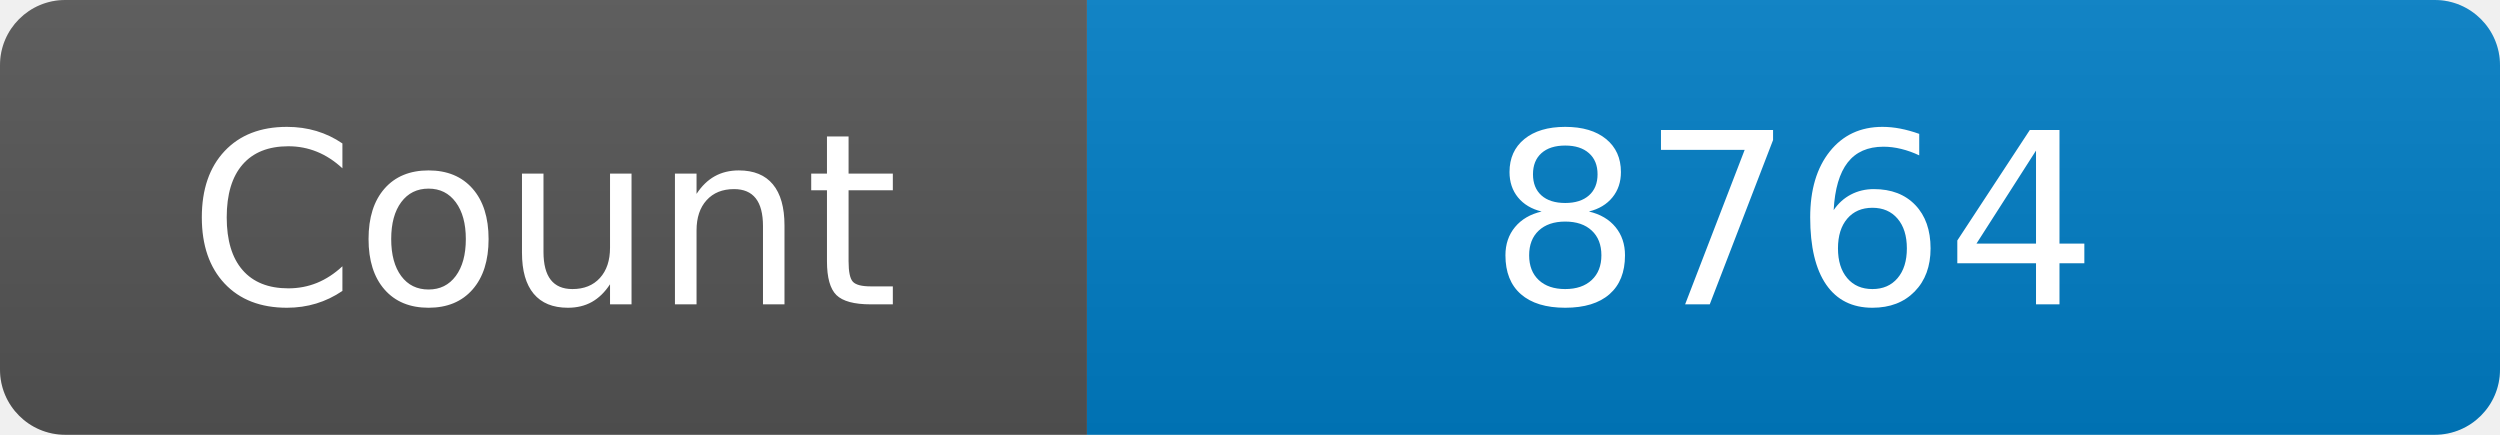
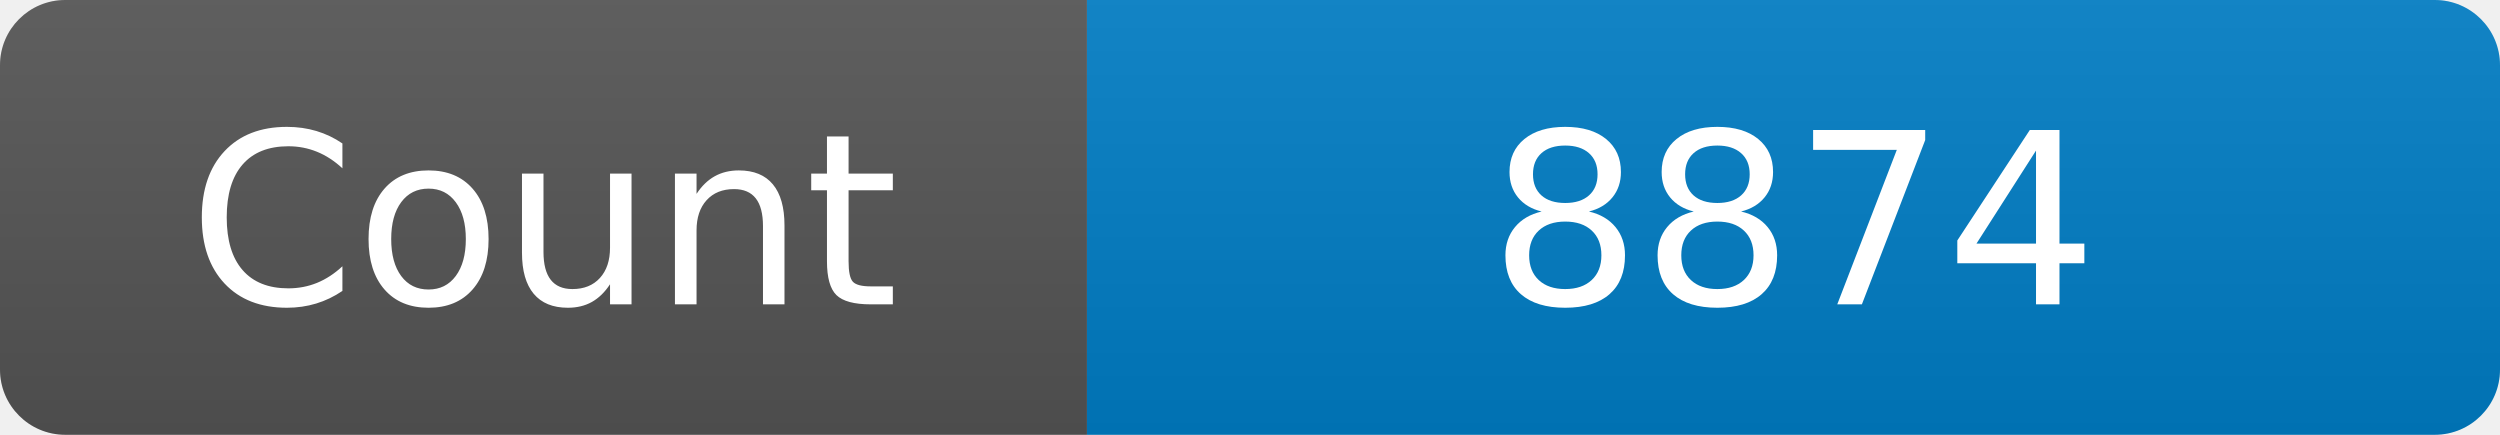
<svg xmlns="http://www.w3.org/2000/svg" width="115" height="20" role="img" aria-label="Maintained?: yes">
  <linearGradient id="s" x2="0" y2="100%">
    <stop offset="0" stop-color="#bbb" stop-opacity=".1" />
    <stop offset="1" stop-opacity=".1" />
  </linearGradient>
  <clipPath id="r">
    <rect width="115" height="20" rx="3" fill="#fff" />
  </clipPath>
  <g clip-path="url(#r)">
    <rect width="50" height="20" fill="#555" />
    <rect x="50" width="160" height="20" fill="#007ec6" />
    <rect width="115" height="20" fill="url(#s)" />
  </g>
  <g fill="#fff" text-anchor="middle" font-family="Verdana,Geneva,DejaVu Sans,sans-serif" font-size="110">
    <text x="250" y="140" transform="scale(.1)" fill="#fff">Count</text>
-     <text x="825" y="140" transform="scale(.1)" fill="#fff">8764</text>
+     <text x="825" y="140" transform="scale(.1)" fill="#fff">8874</text>
  </g>
</svg>
